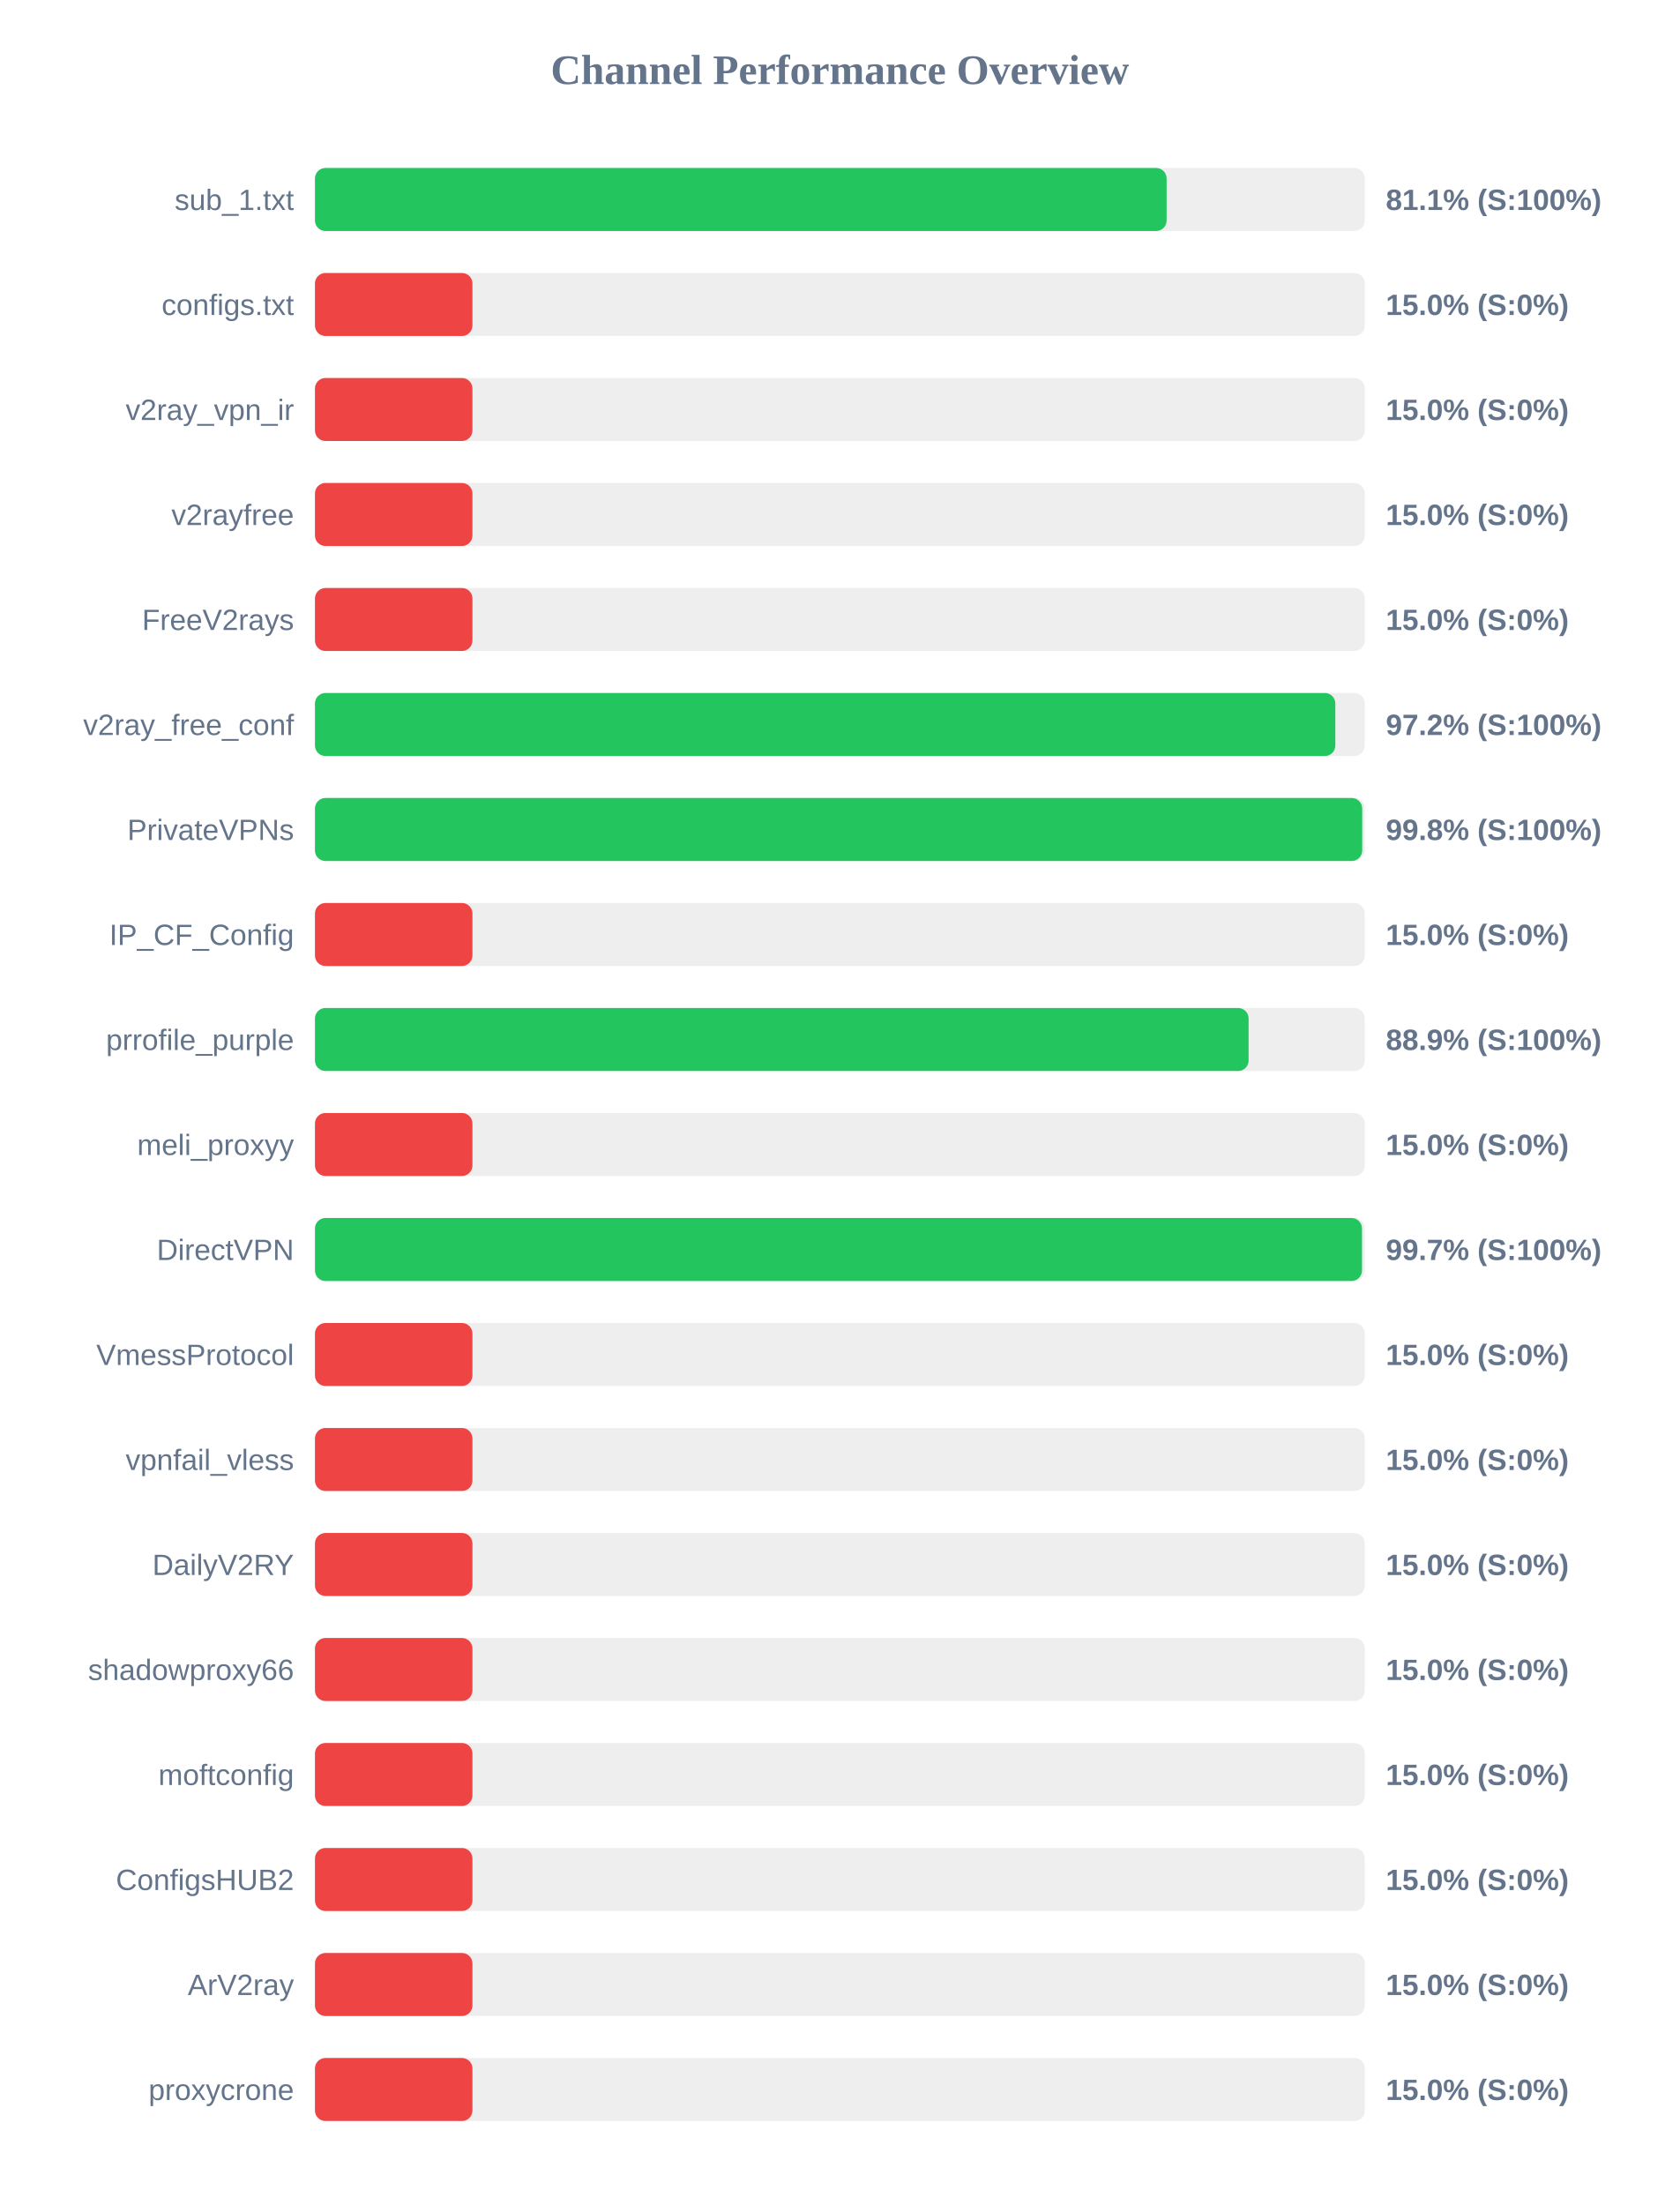
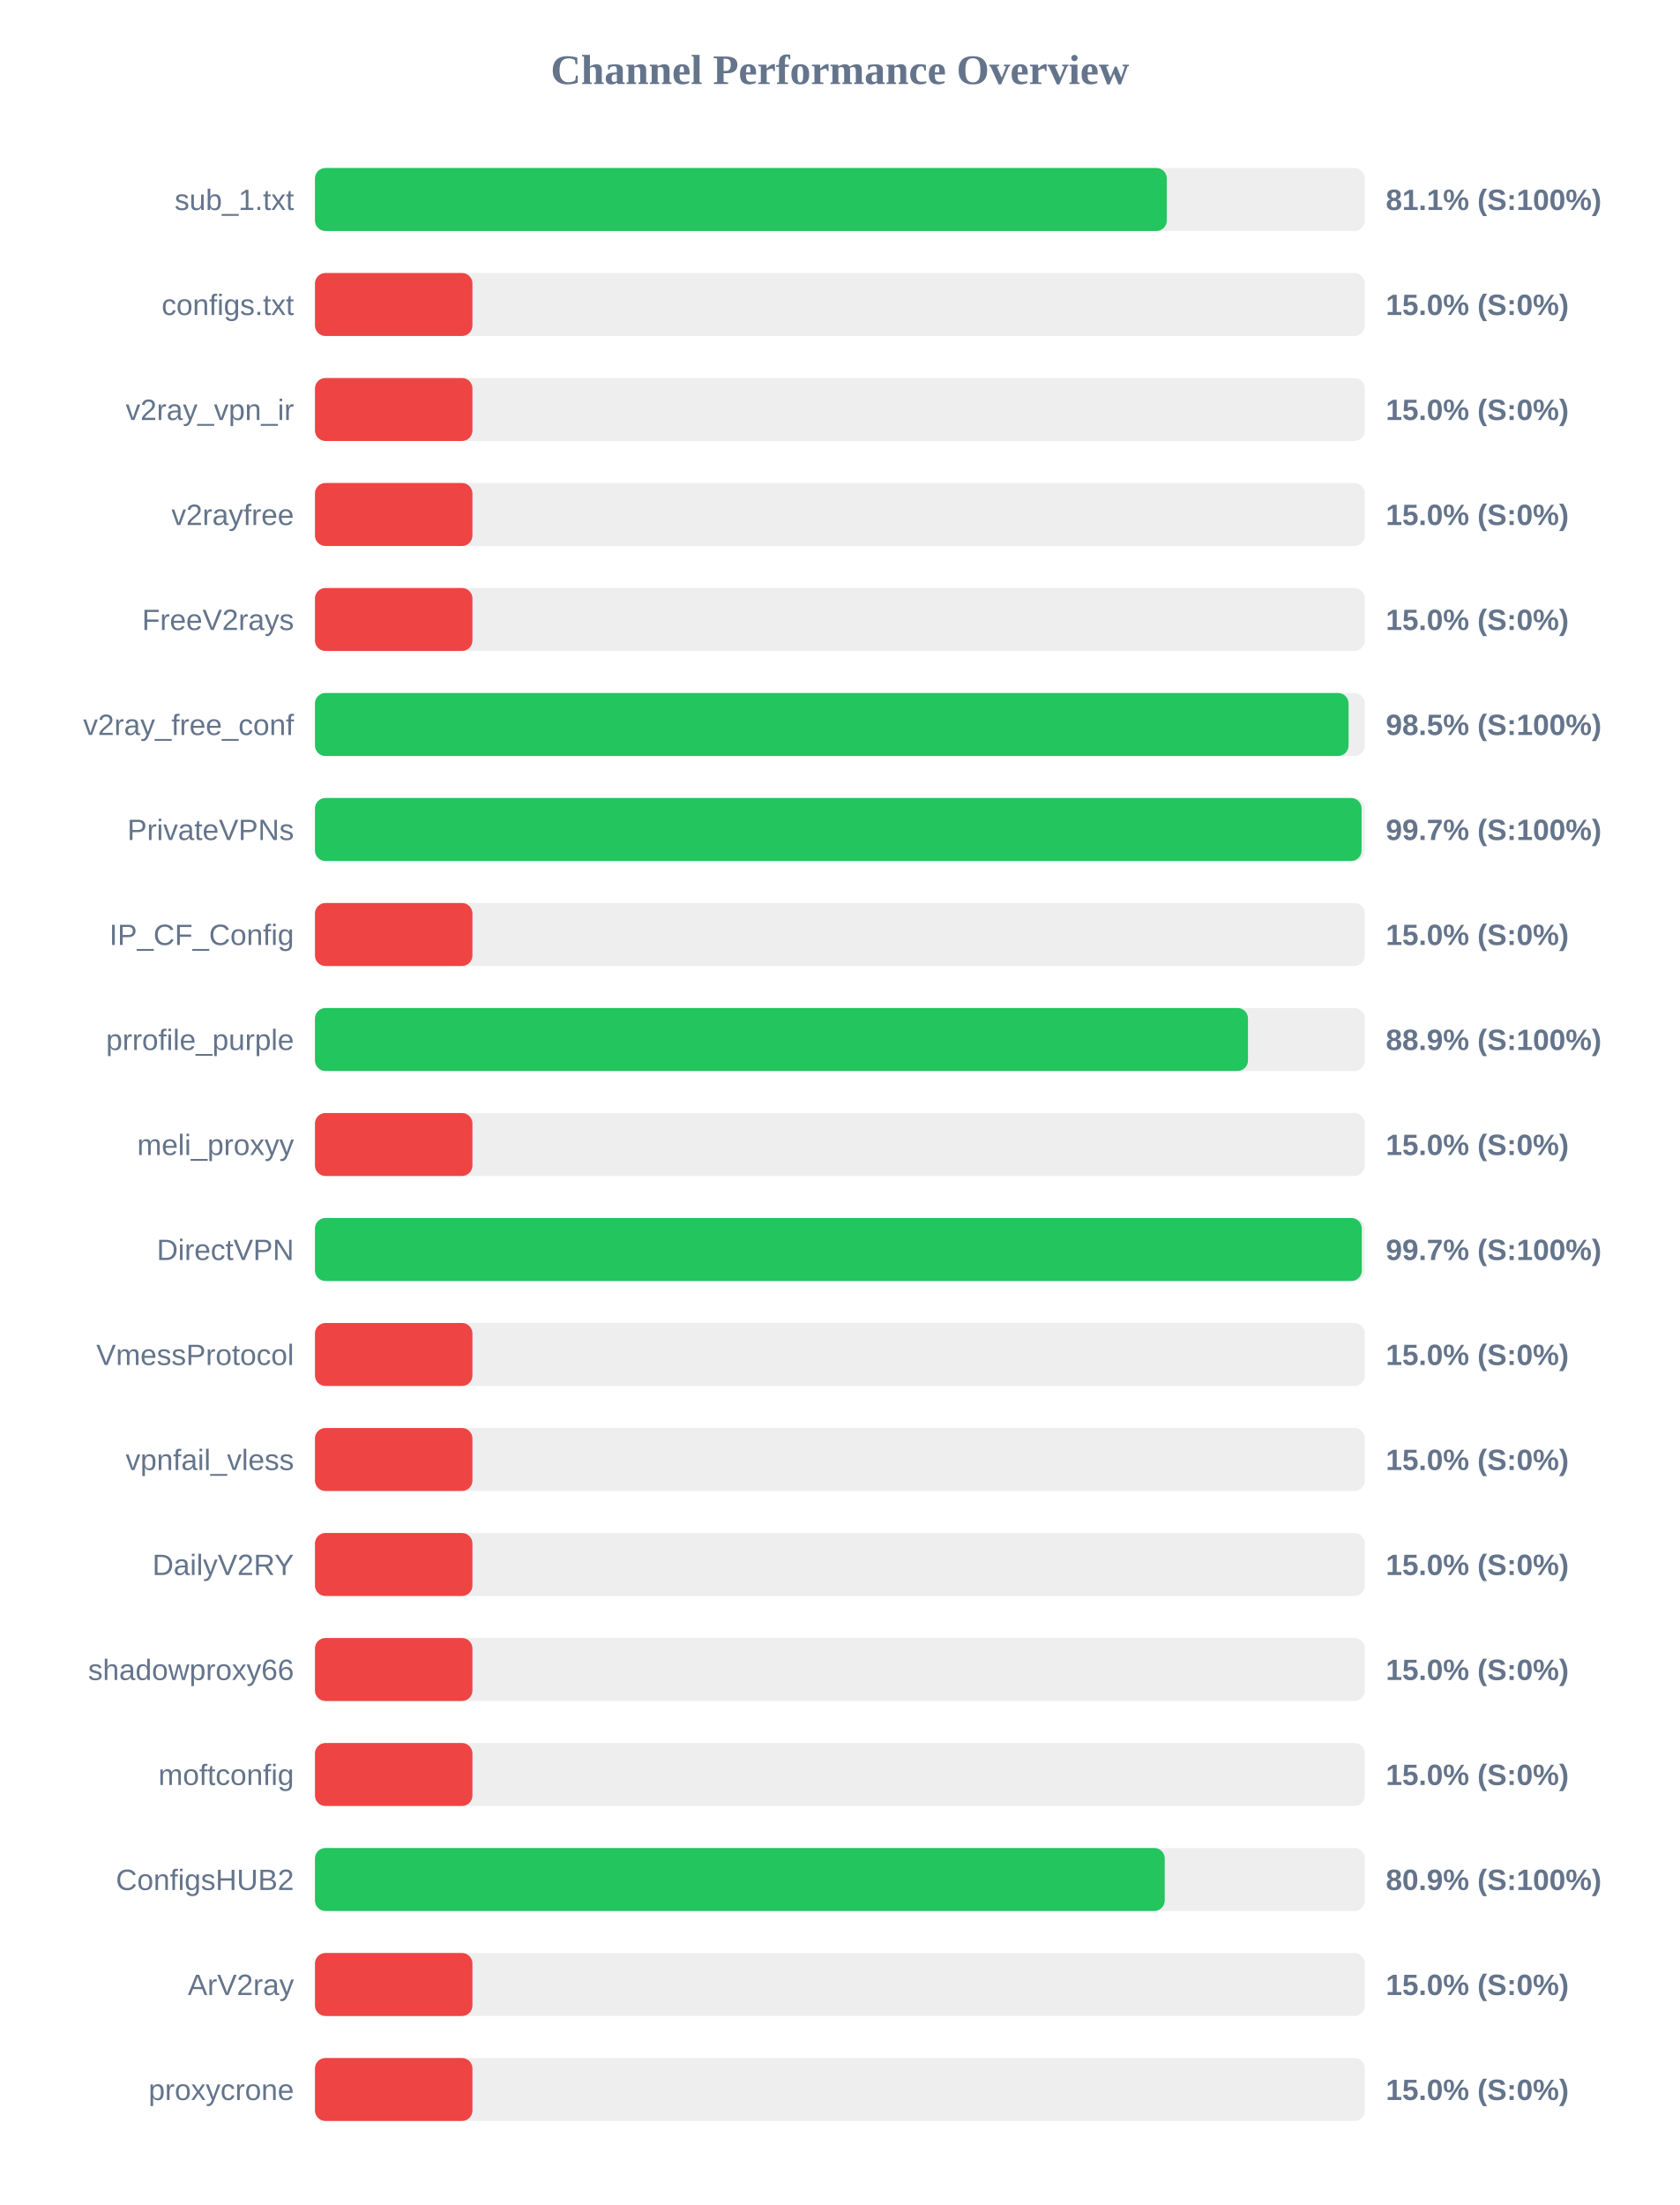
<svg xmlns="http://www.w3.org/2000/svg" width="800" height="1050" version="1.1">
  <style>
        .row { font: 14px Arial; fill: #64748b; }
        .score { font: bold 14px Arial; fill: #64748b; }
    </style>
  <text x="400" y="40" text-anchor="middle" font-size="20px" font-weight="bold" fill="#64748b">Channel Performance Overview</text>
  <rect x="150" y="80" width="500" height="30" fill="#eee" rx="5" />
-   <rect x="150" y="80" width="405.6" height="30" fill="#22c55e" rx="5" />
+   <rect x="150" y="80" width="405.7" height="30" fill="#22c55e" rx="5" />
  <text x="140" y="100" text-anchor="end" class="row">sub_1.txt</text>
  <text x="660" y="100" text-anchor="start" class="score">81.1% (S:100%)</text>
  <rect x="150" y="130" width="500" height="30" fill="#eee" rx="5" />
  <rect x="150" y="130" width="75.0" height="30" fill="#ef4444" rx="5" />
  <text x="140" y="150" text-anchor="end" class="row">configs.txt</text>
  <text x="660" y="150" text-anchor="start" class="score">15.0% (S:0%)</text>
  <rect x="150" y="180" width="500" height="30" fill="#eee" rx="5" />
  <rect x="150" y="180" width="75.0" height="30" fill="#ef4444" rx="5" />
  <text x="140" y="200" text-anchor="end" class="row">v2ray_vpn_ir</text>
  <text x="660" y="200" text-anchor="start" class="score">15.0% (S:0%)</text>
  <rect x="150" y="230" width="500" height="30" fill="#eee" rx="5" />
  <rect x="150" y="230" width="75.0" height="30" fill="#ef4444" rx="5" />
  <text x="140" y="250" text-anchor="end" class="row">v2rayfree</text>
  <text x="660" y="250" text-anchor="start" class="score">15.0% (S:0%)</text>
  <rect x="150" y="280" width="500" height="30" fill="#eee" rx="5" />
  <rect x="150" y="280" width="75.0" height="30" fill="#ef4444" rx="5" />
  <text x="140" y="300" text-anchor="end" class="row">FreeV2rays</text>
  <text x="660" y="300" text-anchor="start" class="score">15.0% (S:0%)</text>
  <rect x="150" y="330" width="500" height="30" fill="#eee" rx="5" />
-   <rect x="150" y="330" width="485.95" height="30" fill="#22c55e" rx="5" />
+   <rect x="150" y="330" width="492.25" height="30" fill="#22c55e" rx="5" />
  <text x="140" y="350" text-anchor="end" class="row">v2ray_free_conf</text>
-   <text x="660" y="350" text-anchor="start" class="score">97.2% (S:100%)</text>
+   <text x="660" y="350" text-anchor="start" class="score">98.5% (S:100%)</text>
  <rect x="150" y="380" width="500" height="30" fill="#eee" rx="5" />
-   <rect x="150" y="380" width="498.75" height="30" fill="#22c55e" rx="5" />
+   <rect x="150" y="380" width="498.45" height="30" fill="#22c55e" rx="5" />
  <text x="140" y="400" text-anchor="end" class="row">PrivateVPNs</text>
-   <text x="660" y="400" text-anchor="start" class="score">99.8% (S:100%)</text>
+   <text x="660" y="400" text-anchor="start" class="score">99.7% (S:100%)</text>
  <rect x="150" y="430" width="500" height="30" fill="#eee" rx="5" />
  <rect x="150" y="430" width="75.0" height="30" fill="#ef4444" rx="5" />
  <text x="140" y="450" text-anchor="end" class="row">IP_CF_Config</text>
  <text x="660" y="450" text-anchor="start" class="score">15.0% (S:0%)</text>
  <rect x="150" y="480" width="500" height="30" fill="#eee" rx="5" />
-   <rect x="150" y="480" width="444.65" height="30" fill="#22c55e" rx="5" />
+   <rect x="150" y="480" width="444.35" height="30" fill="#22c55e" rx="5" />
  <text x="140" y="500" text-anchor="end" class="row">prrofile_purple</text>
  <text x="660" y="500" text-anchor="start" class="score">88.9% (S:100%)</text>
  <rect x="150" y="530" width="500" height="30" fill="#eee" rx="5" />
  <rect x="150" y="530" width="75.0" height="30" fill="#ef4444" rx="5" />
  <text x="140" y="550" text-anchor="end" class="row">meli_proxyy</text>
  <text x="660" y="550" text-anchor="start" class="score">15.0% (S:0%)</text>
  <rect x="150" y="580" width="500" height="30" fill="#eee" rx="5" />
-   <rect x="150" y="580" width="498.65" height="30" fill="#22c55e" rx="5" />
+   <rect x="150" y="580" width="498.55" height="30" fill="#22c55e" rx="5" />
  <text x="140" y="600" text-anchor="end" class="row">DirectVPN</text>
  <text x="660" y="600" text-anchor="start" class="score">99.7% (S:100%)</text>
  <rect x="150" y="630" width="500" height="30" fill="#eee" rx="5" />
  <rect x="150" y="630" width="75.0" height="30" fill="#ef4444" rx="5" />
  <text x="140" y="650" text-anchor="end" class="row">VmessProtocol</text>
  <text x="660" y="650" text-anchor="start" class="score">15.0% (S:0%)</text>
  <rect x="150" y="680" width="500" height="30" fill="#eee" rx="5" />
  <rect x="150" y="680" width="75.0" height="30" fill="#ef4444" rx="5" />
  <text x="140" y="700" text-anchor="end" class="row">vpnfail_vless</text>
  <text x="660" y="700" text-anchor="start" class="score">15.0% (S:0%)</text>
  <rect x="150" y="730" width="500" height="30" fill="#eee" rx="5" />
  <rect x="150" y="730" width="75.0" height="30" fill="#ef4444" rx="5" />
  <text x="140" y="750" text-anchor="end" class="row">DailyV2RY</text>
  <text x="660" y="750" text-anchor="start" class="score">15.0% (S:0%)</text>
  <rect x="150" y="780" width="500" height="30" fill="#eee" rx="5" />
  <rect x="150" y="780" width="75.0" height="30" fill="#ef4444" rx="5" />
  <text x="140" y="800" text-anchor="end" class="row">shadowproxy66</text>
  <text x="660" y="800" text-anchor="start" class="score">15.0% (S:0%)</text>
  <rect x="150" y="830" width="500" height="30" fill="#eee" rx="5" />
  <rect x="150" y="830" width="75.0" height="30" fill="#ef4444" rx="5" />
  <text x="140" y="850" text-anchor="end" class="row">moftconfig</text>
  <text x="660" y="850" text-anchor="start" class="score">15.0% (S:0%)</text>
  <rect x="150" y="880" width="500" height="30" fill="#eee" rx="5" />
-   <rect x="150" y="880" width="75.0" height="30" fill="#ef4444" rx="5" />
+   <rect x="150" y="880" width="404.7" height="30" fill="#22c55e" rx="5" />
  <text x="140" y="900" text-anchor="end" class="row">ConfigsHUB2</text>
-   <text x="660" y="900" text-anchor="start" class="score">15.0% (S:0%)</text>
+   <text x="660" y="900" text-anchor="start" class="score">80.9% (S:100%)</text>
  <rect x="150" y="930" width="500" height="30" fill="#eee" rx="5" />
  <rect x="150" y="930" width="75.0" height="30" fill="#ef4444" rx="5" />
  <text x="140" y="950" text-anchor="end" class="row">ArV2ray</text>
  <text x="660" y="950" text-anchor="start" class="score">15.0% (S:0%)</text>
  <rect x="150" y="980" width="500" height="30" fill="#eee" rx="5" />
  <rect x="150" y="980" width="75.0" height="30" fill="#ef4444" rx="5" />
  <text x="140" y="1000" text-anchor="end" class="row">proxycrone</text>
  <text x="660" y="1000" text-anchor="start" class="score">15.0% (S:0%)</text>
</svg>
